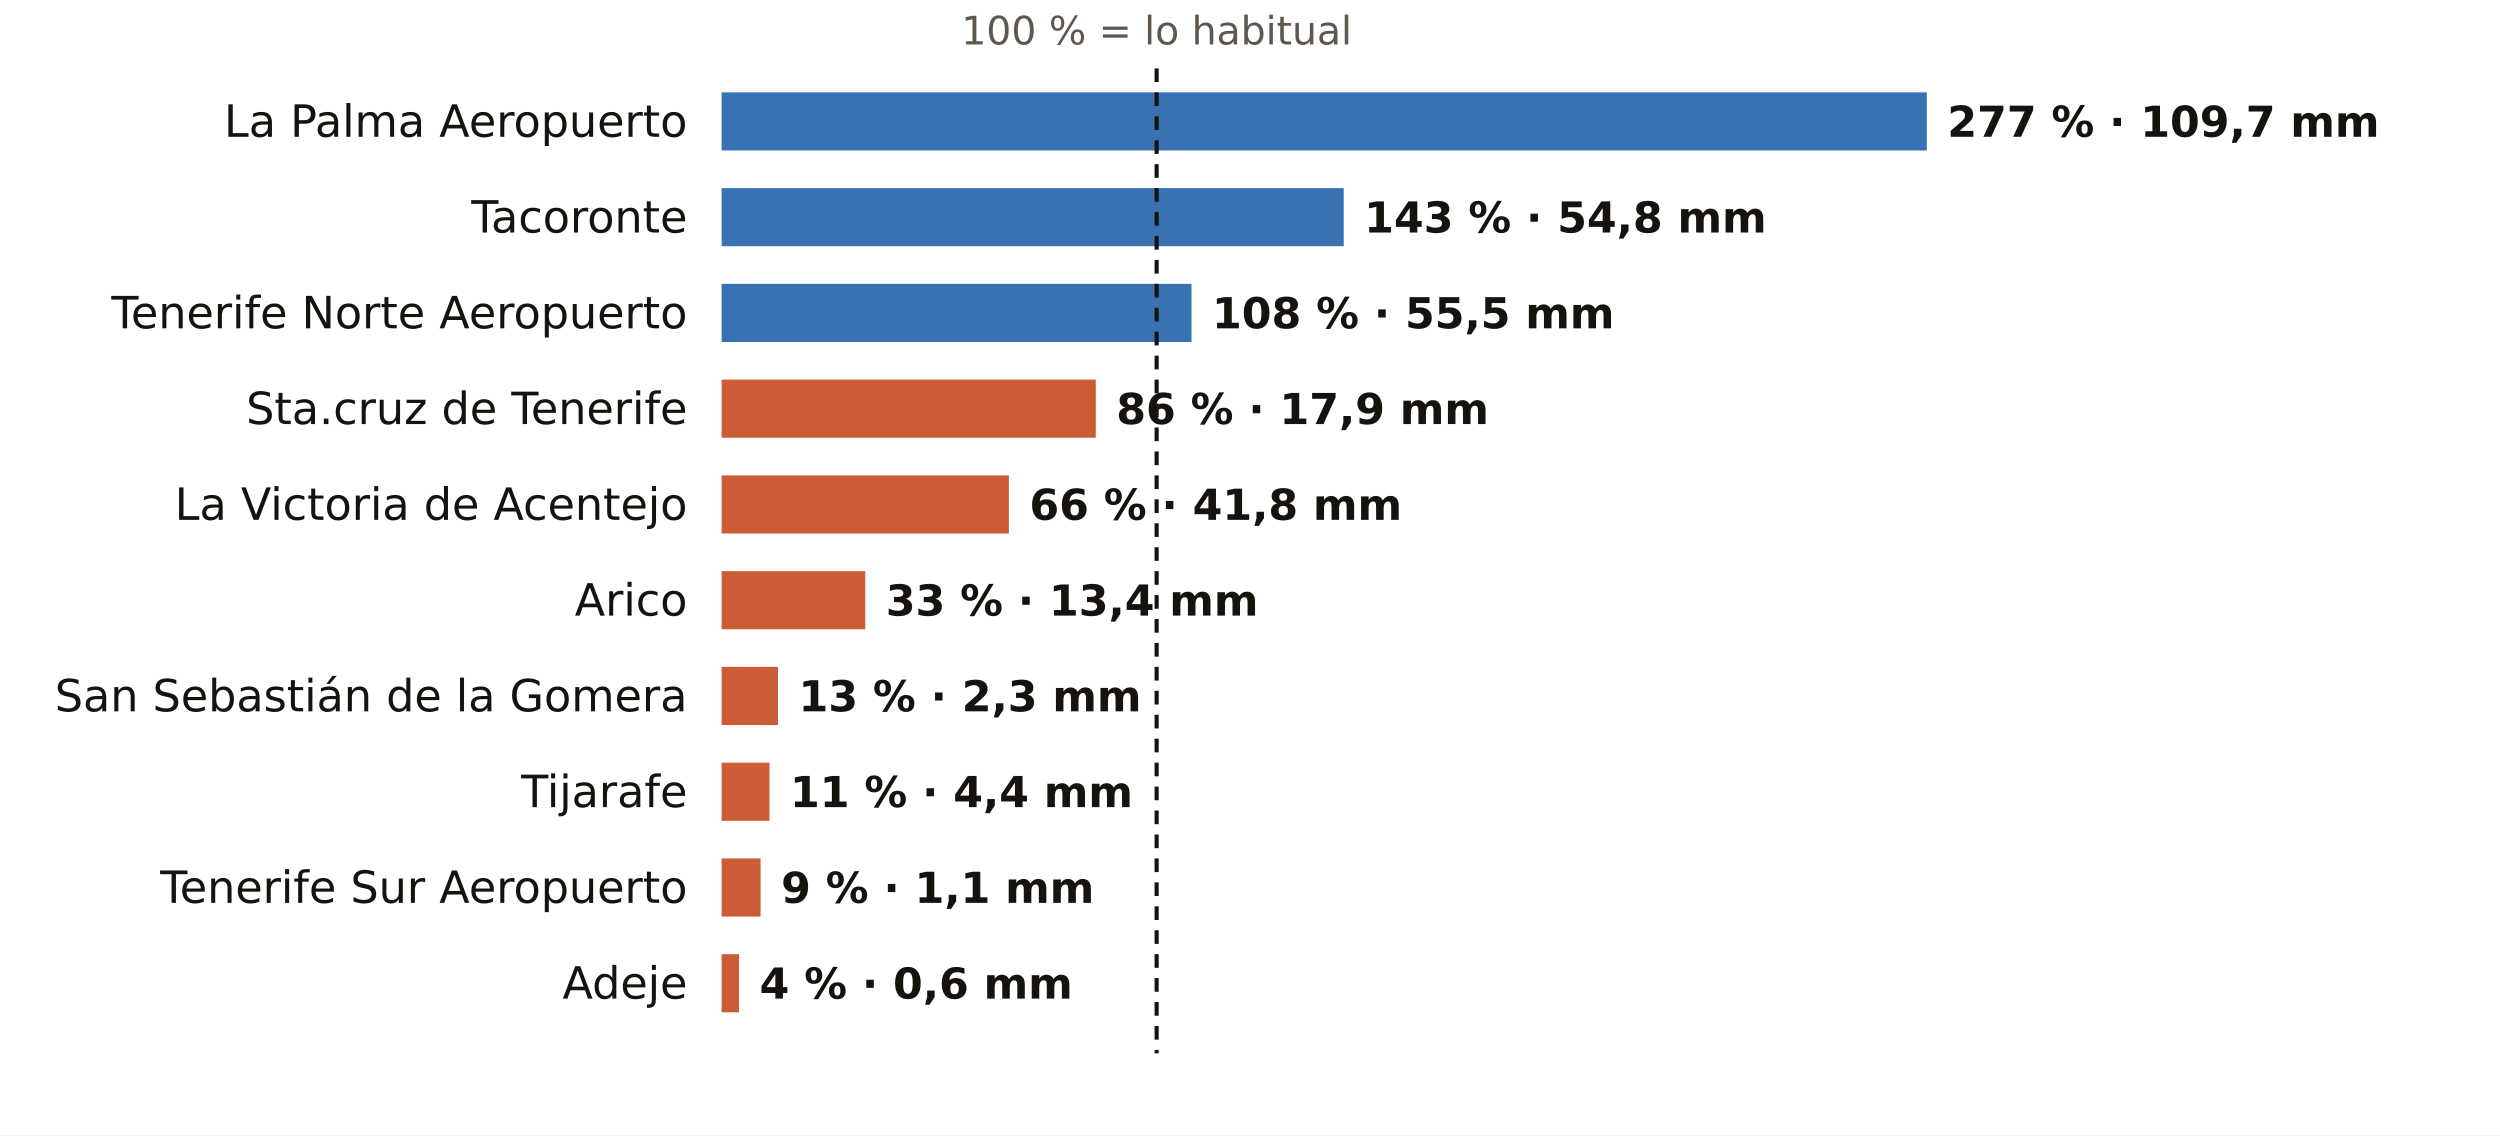
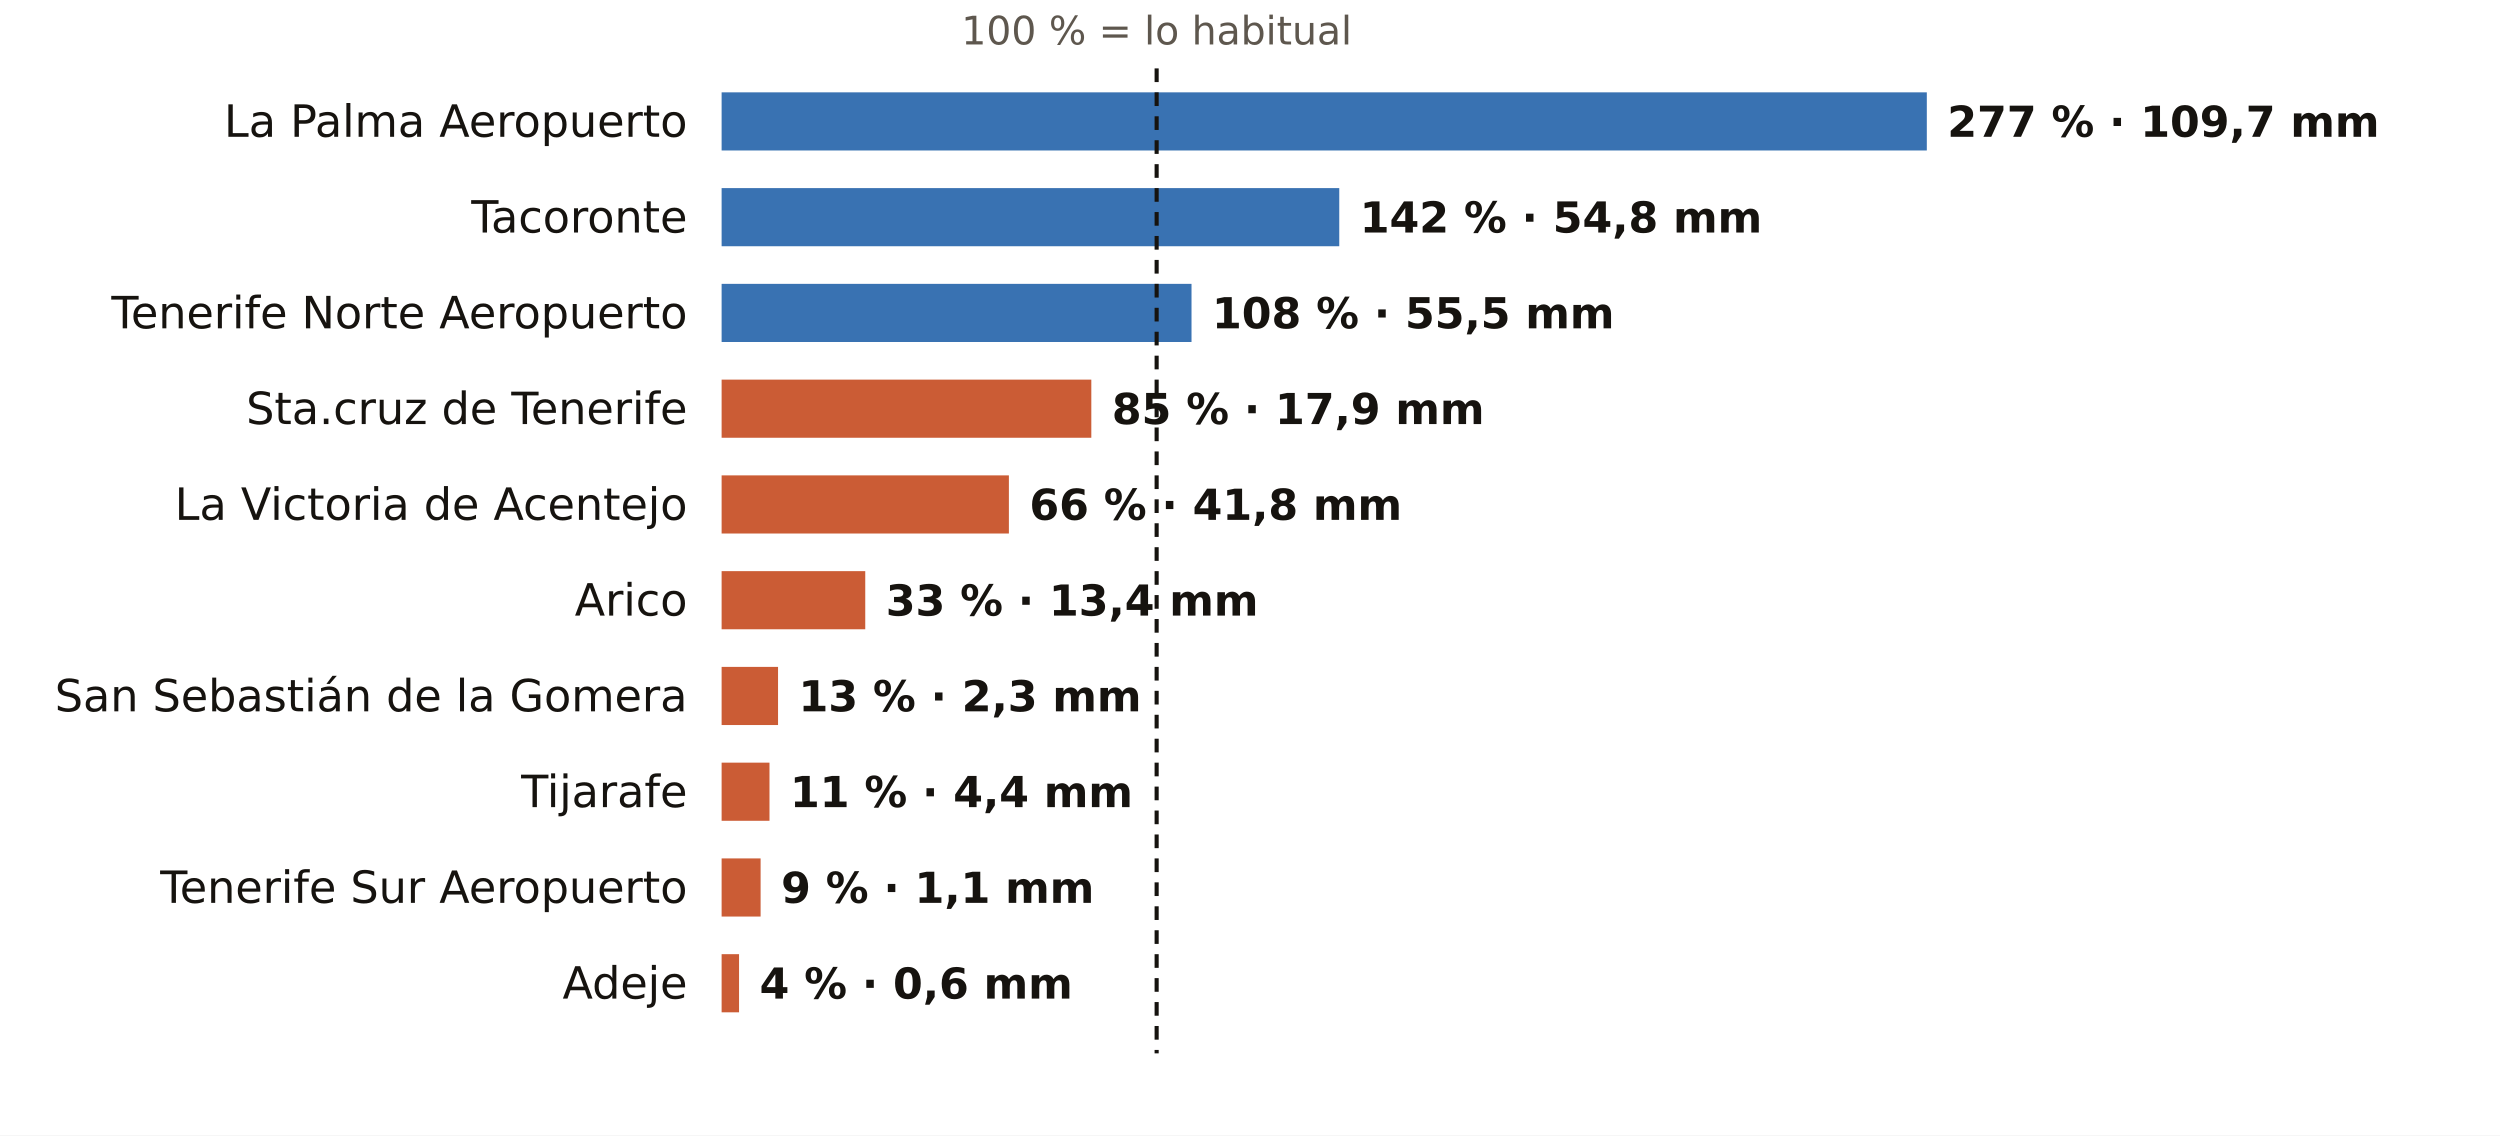
<svg xmlns="http://www.w3.org/2000/svg" viewBox="0 0 731 332" width="731" height="332" role="img" aria-label="El otoño en los pluviómetros de AEMET de Santa Cruz de Tenerife: % de lo habitual">
  <rect width="731" height="332" fill="#FFFFFF" />
  <text x="338.2" y="13.0" font-size="11.5" fill="#5E574E" text-anchor="middle" font-weight="400" font-family="Public Sans, DejaVu Sans, Arial, sans-serif">100 % = lo habitual</text>
  <text x="201.0" y="40.0" font-size="13" fill="#16130F" text-anchor="end" font-weight="500" font-family="Public Sans, DejaVu Sans, Arial, sans-serif">La Palma Aeropuerto</text>
  <rect x="211" y="27" width="352.4" height="17" fill="#1F5FA8" opacity="0.88" />
  <text x="569.4" y="40.0" font-size="12.5" fill="#16130F" text-anchor="start" font-weight="600" font-family="Public Sans, DejaVu Sans, Arial, sans-serif">277 % · 109,7 mm</text>
  <text x="201.0" y="68.0" font-size="13" fill="#16130F" text-anchor="end" font-weight="500" font-family="Public Sans, DejaVu Sans, Arial, sans-serif">Tacoronte</text>
-   <rect x="211" y="55" width="181.9" height="17" fill="#1F5FA8" opacity="0.88" />
-   <text x="398.9" y="68.0" font-size="12.5" fill="#16130F" text-anchor="start" font-weight="600" font-family="Public Sans, DejaVu Sans, Arial, sans-serif">143 % · 54,8 mm</text>
+   <rect x="211" y="55" width="180.6" height="17" fill="#1F5FA8" opacity="0.88" />
+   <text x="397.6" y="68.0" font-size="12.5" fill="#16130F" text-anchor="start" font-weight="600" font-family="Public Sans, DejaVu Sans, Arial, sans-serif">142 % · 54,8 mm</text>
  <text x="201.0" y="96.0" font-size="13" fill="#16130F" text-anchor="end" font-weight="500" font-family="Public Sans, DejaVu Sans, Arial, sans-serif">Tenerife Norte Aeropuerto</text>
  <rect x="211" y="83" width="137.4" height="17" fill="#1F5FA8" opacity="0.88" />
  <text x="354.4" y="96.0" font-size="12.5" fill="#16130F" text-anchor="start" font-weight="600" font-family="Public Sans, DejaVu Sans, Arial, sans-serif">108 % · 55,5 mm</text>
  <text x="201.0" y="124.0" font-size="13" fill="#16130F" text-anchor="end" font-weight="500" font-family="Public Sans, DejaVu Sans, Arial, sans-serif">Sta.cruz de Tenerife</text>
-   <rect x="211" y="111" width="109.4" height="17" fill="#C4461A" opacity="0.88" />
-   <text x="326.4" y="124.0" font-size="12.5" fill="#16130F" text-anchor="start" font-weight="600" font-family="Public Sans, DejaVu Sans, Arial, sans-serif">86 % · 17,9 mm</text>
+   <rect x="211" y="111" width="108.1" height="17" fill="#C4461A" opacity="0.88" />
+   <text x="325.1" y="124.0" font-size="12.5" fill="#16130F" text-anchor="start" font-weight="600" font-family="Public Sans, DejaVu Sans, Arial, sans-serif">85 % · 17,9 mm</text>
  <text x="201.0" y="152.0" font-size="13" fill="#16130F" text-anchor="end" font-weight="500" font-family="Public Sans, DejaVu Sans, Arial, sans-serif">La Victoria de Acentejo</text>
  <rect x="211" y="139" width="84.0" height="17" fill="#C4461A" opacity="0.88" />
  <text x="301.0" y="152.0" font-size="12.5" fill="#16130F" text-anchor="start" font-weight="600" font-family="Public Sans, DejaVu Sans, Arial, sans-serif">66 % · 41,8 mm</text>
  <text x="201.0" y="180.0" font-size="13" fill="#16130F" text-anchor="end" font-weight="500" font-family="Public Sans, DejaVu Sans, Arial, sans-serif">Arico</text>
  <rect x="211" y="167" width="42.0" height="17" fill="#C4461A" opacity="0.88" />
  <text x="259.0" y="180.0" font-size="12.5" fill="#16130F" text-anchor="start" font-weight="600" font-family="Public Sans, DejaVu Sans, Arial, sans-serif">33 % · 13,4 mm</text>
  <text x="201.0" y="208.0" font-size="13" fill="#16130F" text-anchor="end" font-weight="500" font-family="Public Sans, DejaVu Sans, Arial, sans-serif">San Sebastián de la Gomera</text>
  <rect x="211" y="195" width="16.5" height="17" fill="#C4461A" opacity="0.88" />
  <text x="233.5" y="208.0" font-size="12.5" fill="#16130F" text-anchor="start" font-weight="600" font-family="Public Sans, DejaVu Sans, Arial, sans-serif">13 % · 2,3 mm</text>
  <text x="201.0" y="236.0" font-size="13" fill="#16130F" text-anchor="end" font-weight="500" font-family="Public Sans, DejaVu Sans, Arial, sans-serif">Tijarafe</text>
  <rect x="211" y="223" width="14.0" height="17" fill="#C4461A" opacity="0.88" />
  <text x="231.0" y="236.0" font-size="12.5" fill="#16130F" text-anchor="start" font-weight="600" font-family="Public Sans, DejaVu Sans, Arial, sans-serif">11 % · 4,4 mm</text>
  <text x="201.0" y="264.0" font-size="13" fill="#16130F" text-anchor="end" font-weight="500" font-family="Public Sans, DejaVu Sans, Arial, sans-serif">Tenerife Sur Aeropuerto</text>
  <rect x="211" y="251" width="11.4" height="17" fill="#C4461A" opacity="0.88" />
  <text x="228.4" y="264.0" font-size="12.5" fill="#16130F" text-anchor="start" font-weight="600" font-family="Public Sans, DejaVu Sans, Arial, sans-serif">9 % · 1,1 mm</text>
  <text x="201.0" y="292.0" font-size="13" fill="#16130F" text-anchor="end" font-weight="500" font-family="Public Sans, DejaVu Sans, Arial, sans-serif">Adeje</text>
  <rect x="211" y="279" width="5.1" height="17" fill="#C4461A" opacity="0.88" />
  <text x="222.1" y="292.0" font-size="12.5" fill="#16130F" text-anchor="start" font-weight="600" font-family="Public Sans, DejaVu Sans, Arial, sans-serif">4 % · 0,6 mm</text>
  <line x1="338.2" x2="338.2" y1="20" y2="308" stroke="#16130F" stroke-width="1.2" stroke-dasharray="4 3" />
</svg>
